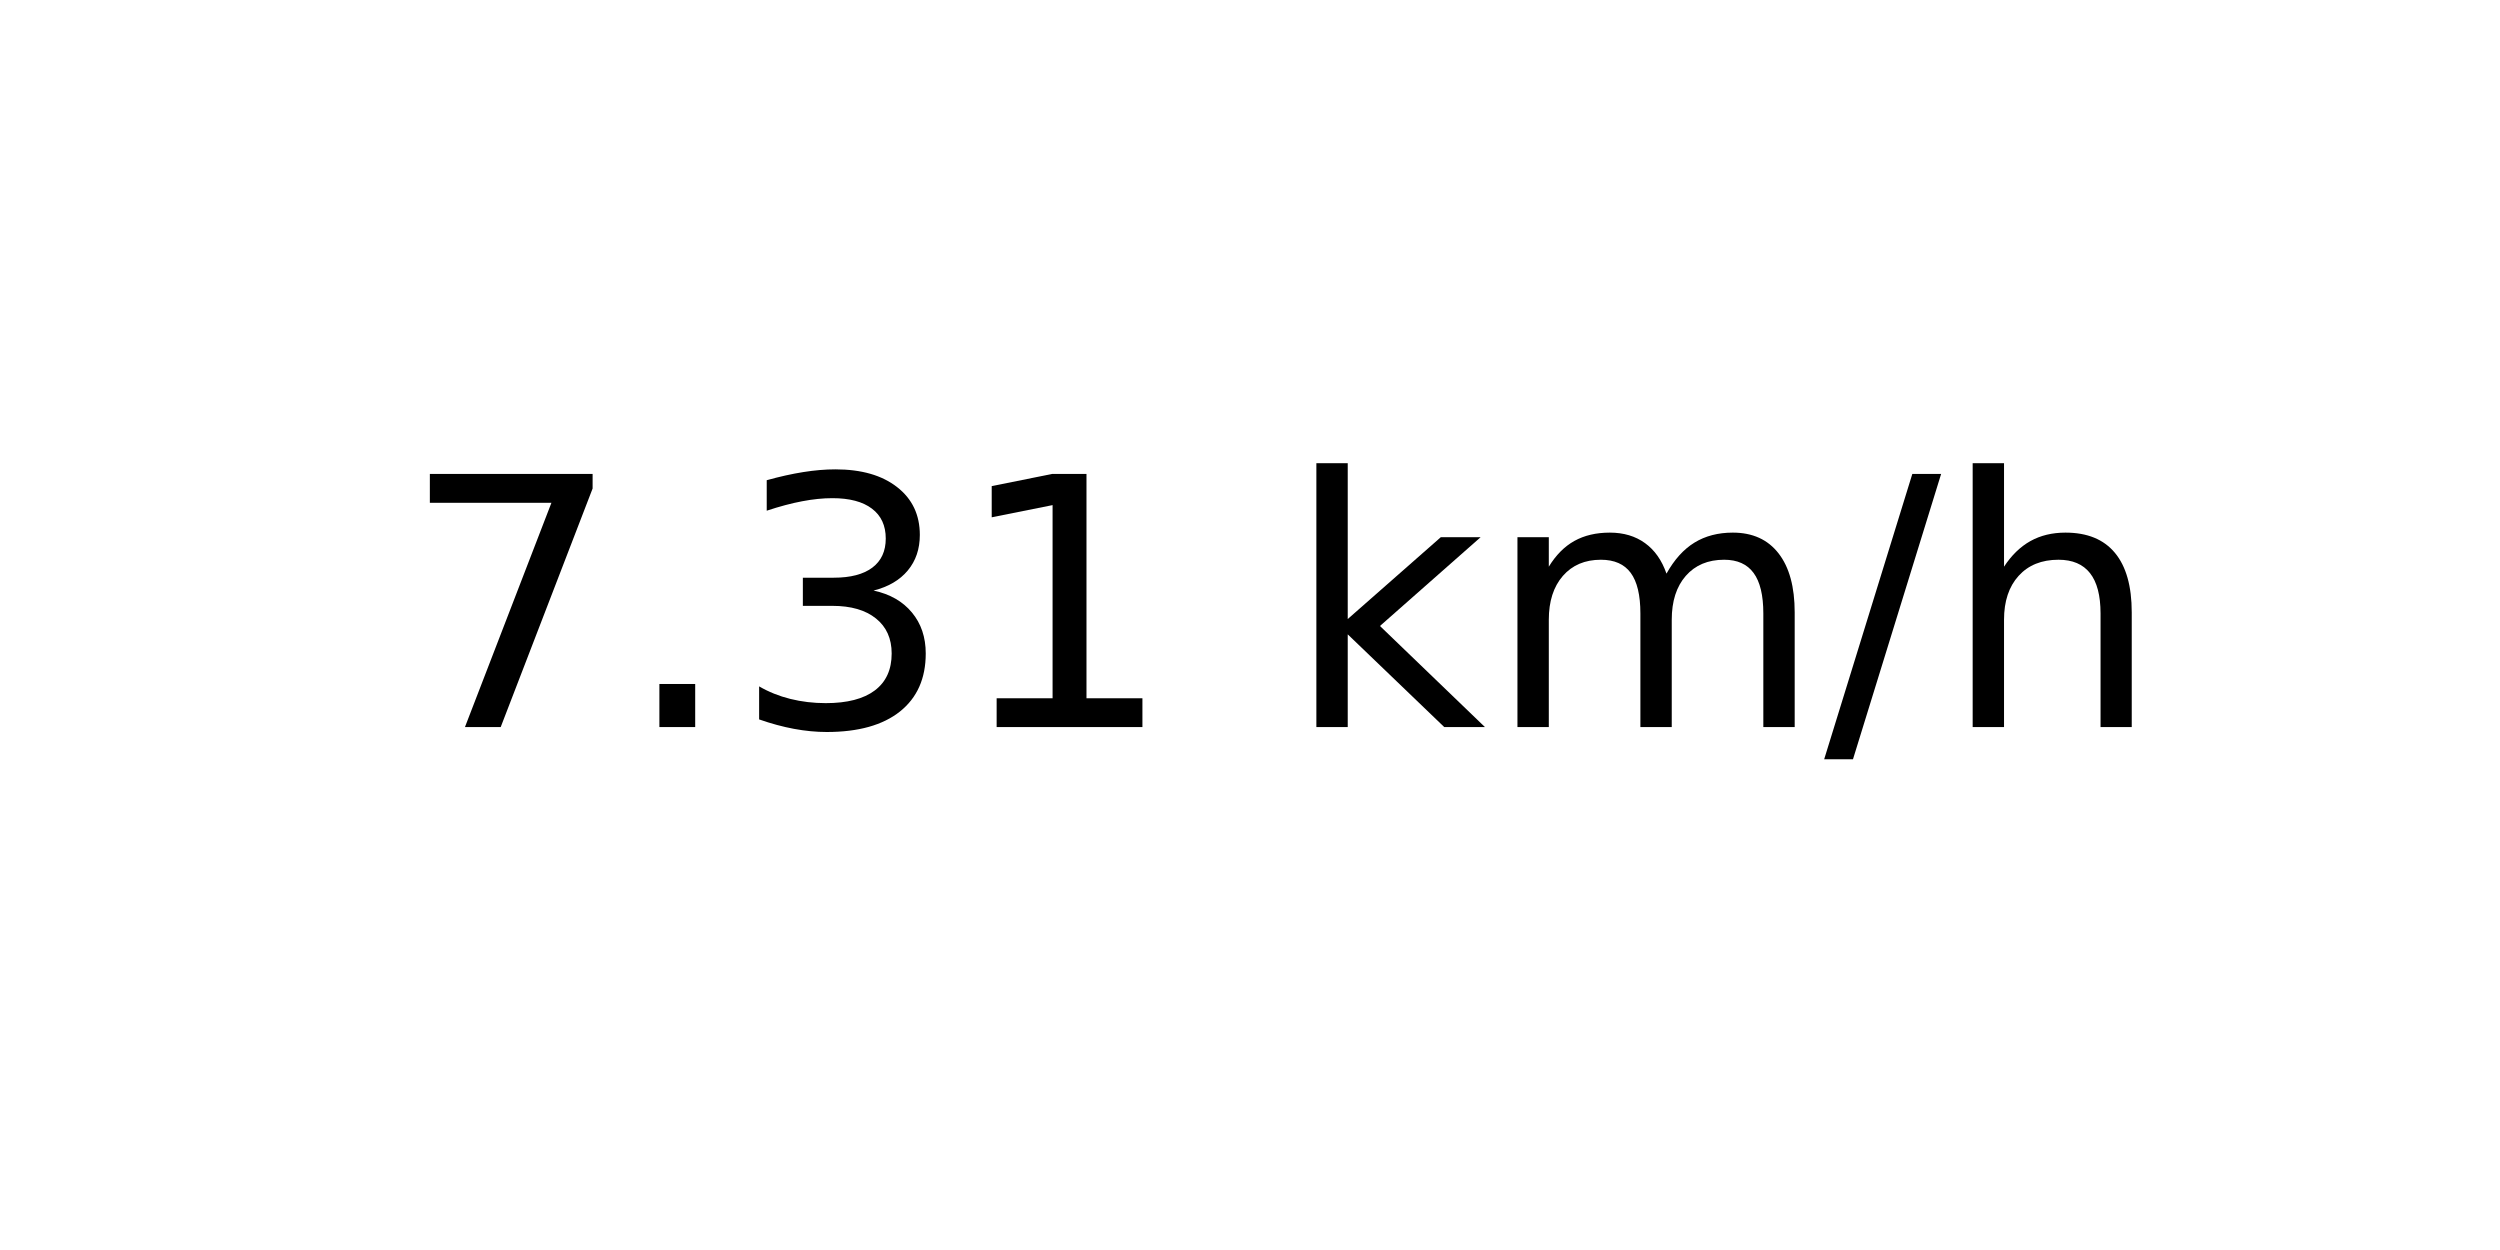
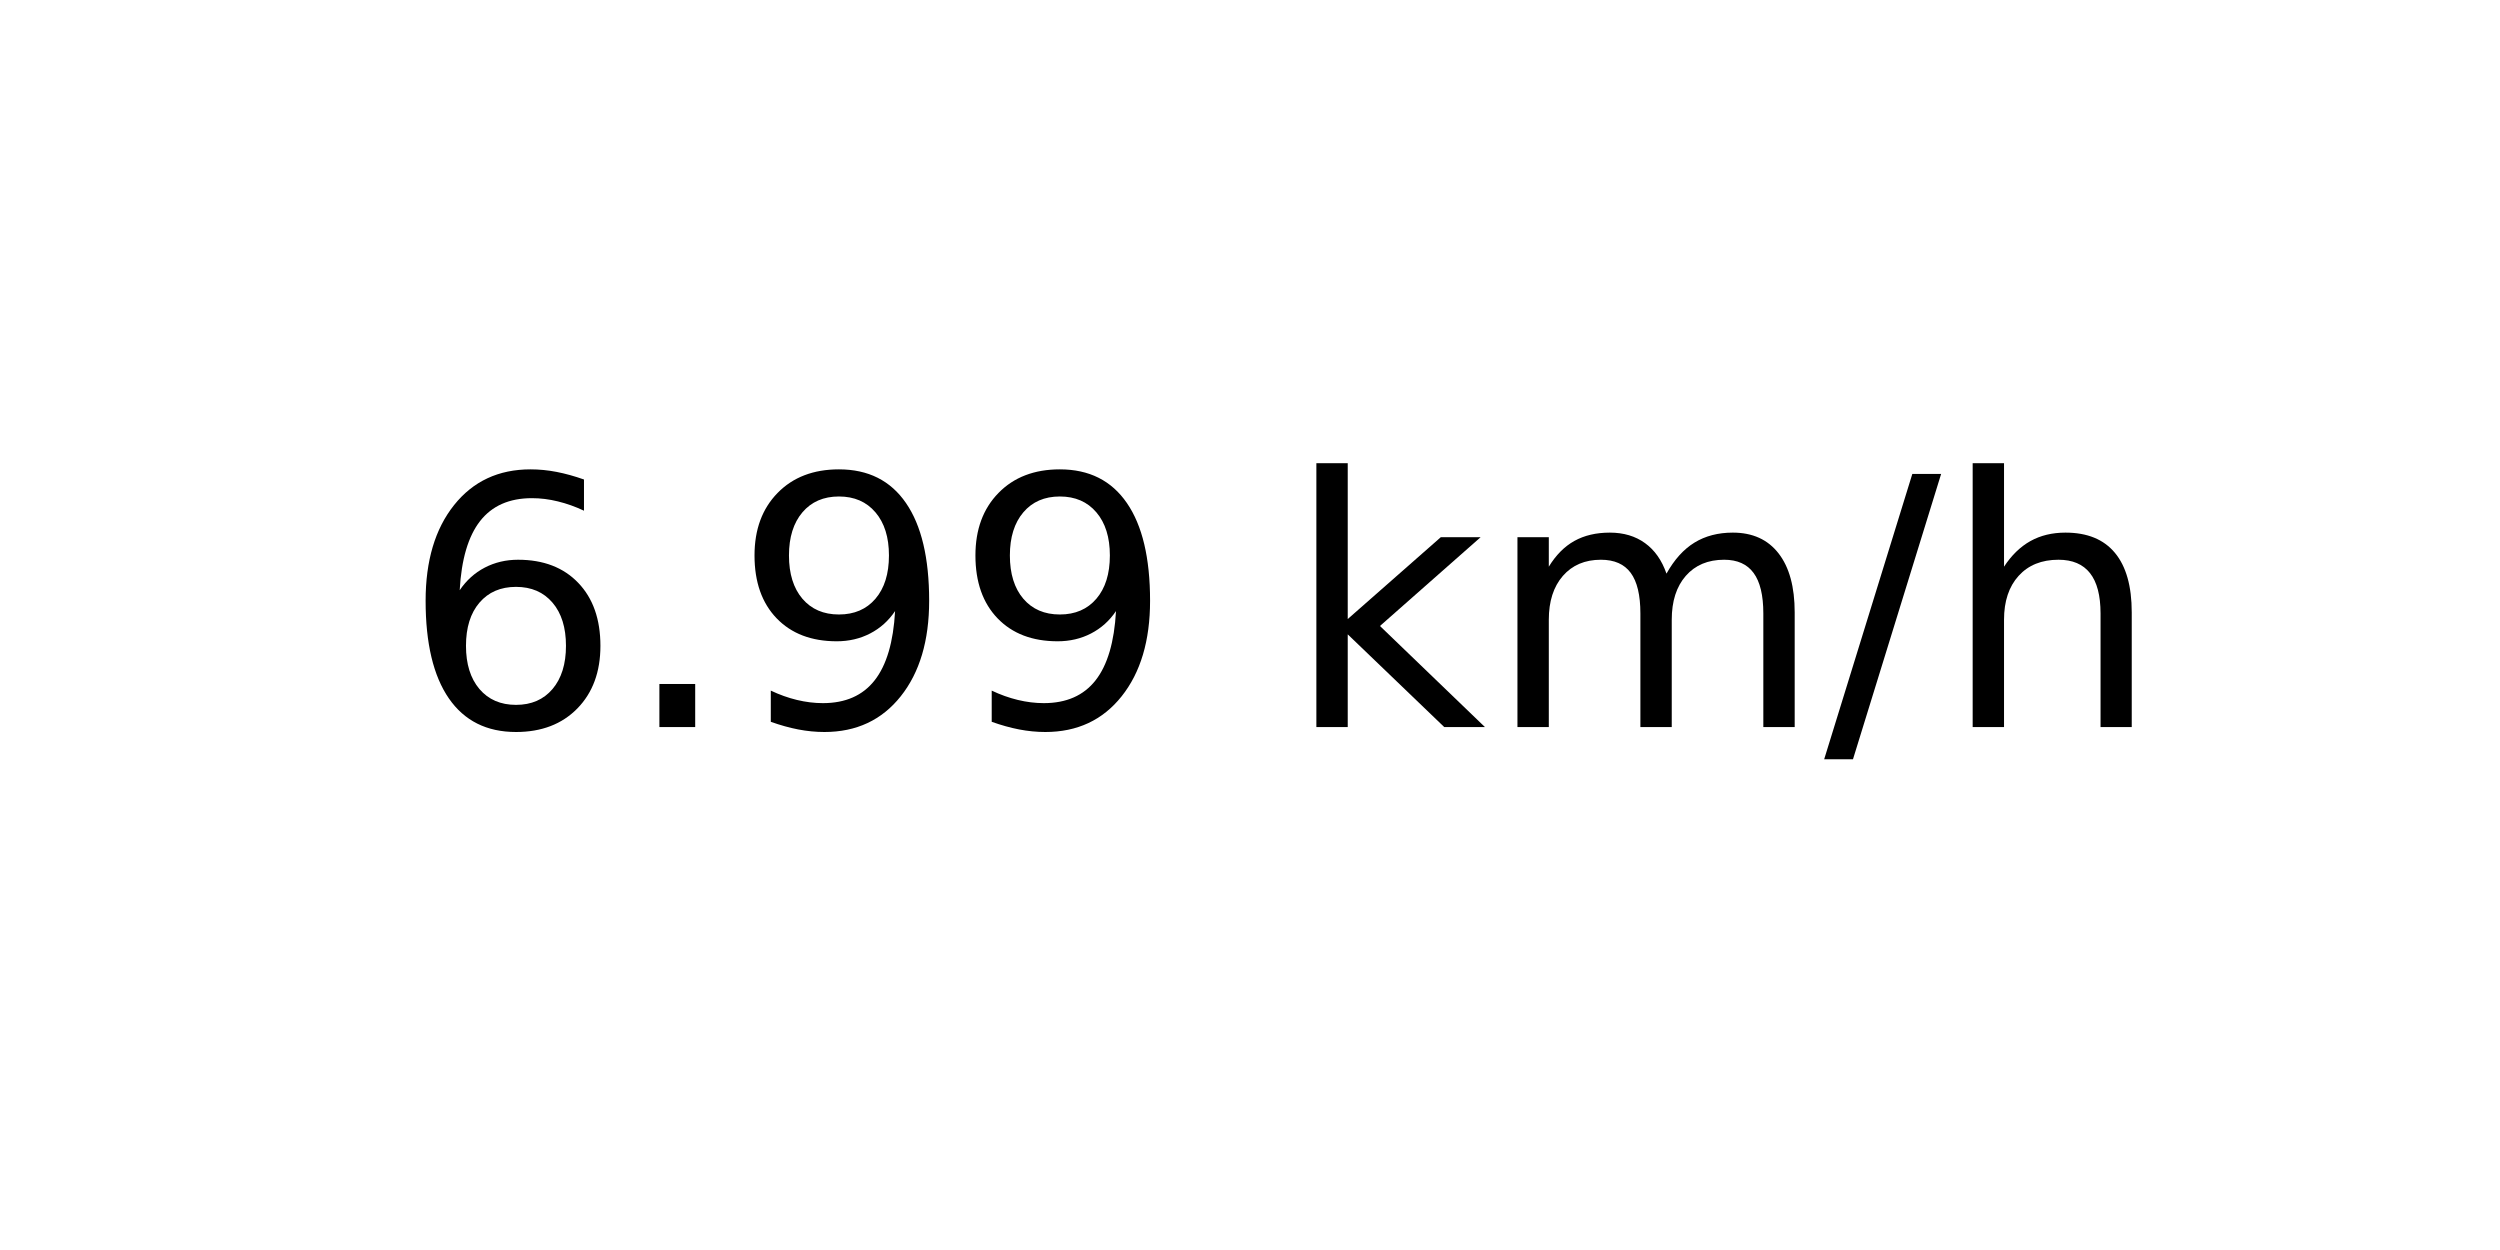
<svg xmlns="http://www.w3.org/2000/svg" xmlns:xlink="http://www.w3.org/1999/xlink" width="72pt" height="36pt" viewBox="0 0 72 36" version="1.1">
  <defs>
    <style type="text/css">*{stroke-linejoin: round; stroke-linecap: butt}</style>
  </defs>
  <g id="figure_1">
    <g id="axes_1">
      <g id="text_1">
        <g transform="translate(11.55937 20.93937) scale(0.1 -0.1)">
          <defs>
-             <path id="DejaVuSans-37" d="M 525 4666  L 3525 4666  L 3525 4397  L 1831 0  L 1172 0  L 2766 4134  L 525 4134  L 525 4666  z " transform="scale(0.015625)" />
+             <path id="DejaVuSans-36" d="M 2113 2584  Q 1688 2584 1439 2293  Q 1191 2003 1191 1497  Q 1191 994 1439 701  Q 1688 409 2113 409  Q 2538 409 2786 701  Q 3034 994 3034 1497  Q 3034 2003 2786 2293  Q 2538 2584 2113 2584  z M 3366 4563  L 3366 3988  Q 3128 4100 2886 4159  Q 2644 4219 2406 4219  Q 1781 4219 1451 3797  Q 1122 3375 1075 2522  Q 1259 2794 1537 2939  Q 1816 3084 2150 3084  Q 2853 3084 3261 2657  Q 3669 2231 3669 1497  Q 3669 778 3244 343  Q 2819 -91 2113 -91  Q 1303 -91 875 529  Q 447 1150 447 2328  Q 447 3434 972 4092  Q 1497 4750 2381 4750  Q 2619 4750 2861 4703  Q 3103 4656 3366 4563  z " transform="scale(0.015625)" />
            <path id="DejaVuSans-2e" d="M 684 794  L 1344 794  L 1344 0  L 684 0  L 684 794  z " transform="scale(0.015625)" />
-             <path id="DejaVuSans-33" d="M 2597 2516  Q 3050 2419 3304 2112  Q 3559 1806 3559 1356  Q 3559 666 3084 287  Q 2609 -91 1734 -91  Q 1441 -91 1130 -33  Q 819 25 488 141  L 488 750  Q 750 597 1062 519  Q 1375 441 1716 441  Q 2309 441 2620 675  Q 2931 909 2931 1356  Q 2931 1769 2642 2001  Q 2353 2234 1838 2234  L 1294 2234  L 1294 2753  L 1863 2753  Q 2328 2753 2575 2939  Q 2822 3125 2822 3475  Q 2822 3834 2567 4026  Q 2313 4219 1838 4219  Q 1578 4219 1281 4162  Q 984 4106 628 3988  L 628 4550  Q 988 4650 1302 4700  Q 1616 4750 1894 4750  Q 2613 4750 3031 4423  Q 3450 4097 3450 3541  Q 3450 3153 3228 2886  Q 3006 2619 2597 2516  z " transform="scale(0.015625)" />
-             <path id="DejaVuSans-31" d="M 794 531  L 1825 531  L 1825 4091  L 703 3866  L 703 4441  L 1819 4666  L 2450 4666  L 2450 531  L 3481 531  L 3481 0  L 794 0  L 794 531  z " transform="scale(0.015625)" />
+             <path id="DejaVuSans-39" d="M 703 97  L 703 672  Q 941 559 1184 500  Q 1428 441 1663 441  Q 2288 441 2617 861  Q 2947 1281 2994 2138  Q 2813 1869 2534 1725  Q 2256 1581 1919 1581  Q 1219 1581 811 2004  Q 403 2428 403 3163  Q 403 3881 828 4315  Q 1253 4750 1959 4750  Q 2769 4750 3195 4129  Q 3622 3509 3622 2328  Q 3622 1225 3098 567  Q 2575 -91 1691 -91  Q 1453 -91 1209 -44  Q 966 3 703 97  z M 1959 2075  Q 2384 2075 2632 2365  Q 2881 2656 2881 3163  Q 2881 3666 2632 3958  Q 2384 4250 1959 4250  Q 1534 4250 1286 3958  Q 1038 3666 1038 3163  Q 1038 2656 1286 2365  Q 1534 2075 1959 2075  z " transform="scale(0.015625)" />
            <path id="DejaVuSans-20" transform="scale(0.015625)" />
            <path id="DejaVuSans-6b" d="M 581 4863  L 1159 4863  L 1159 1991  L 2875 3500  L 3609 3500  L 1753 1863  L 3688 0  L 2938 0  L 1159 1709  L 1159 0  L 581 0  L 581 4863  z " transform="scale(0.015625)" />
            <path id="DejaVuSans-6d" d="M 3328 2828  Q 3544 3216 3844 3400  Q 4144 3584 4550 3584  Q 5097 3584 5394 3201  Q 5691 2819 5691 2113  L 5691 0  L 5113 0  L 5113 2094  Q 5113 2597 4934 2840  Q 4756 3084 4391 3084  Q 3944 3084 3684 2787  Q 3425 2491 3425 1978  L 3425 0  L 2847 0  L 2847 2094  Q 2847 2600 2669 2842  Q 2491 3084 2119 3084  Q 1678 3084 1418 2786  Q 1159 2488 1159 1978  L 1159 0  L 581 0  L 581 3500  L 1159 3500  L 1159 2956  Q 1356 3278 1631 3431  Q 1906 3584 2284 3584  Q 2666 3584 2933 3390  Q 3200 3197 3328 2828  z " transform="scale(0.015625)" />
            <path id="DejaVuSans-2f" d="M 1625 4666  L 2156 4666  L 531 -594  L 0 -594  L 1625 4666  z " transform="scale(0.015625)" />
            <path id="DejaVuSans-68" d="M 3513 2113  L 3513 0  L 2938 0  L 2938 2094  Q 2938 2591 2744 2837  Q 2550 3084 2163 3084  Q 1697 3084 1428 2787  Q 1159 2491 1159 1978  L 1159 0  L 581 0  L 581 4863  L 1159 4863  L 1159 2956  Q 1366 3272 1645 3428  Q 1925 3584 2291 3584  Q 2894 3584 3203 3211  Q 3513 2838 3513 2113  z " transform="scale(0.015625)" />
          </defs>
-           <use xlink:href="#DejaVuSans-37" />
+           <use xlink:href="#DejaVuSans-36" />
          <use xlink:href="#DejaVuSans-2e" x="63.623" />
-           <use xlink:href="#DejaVuSans-33" x="95.41" />
-           <use xlink:href="#DejaVuSans-31" x="159.033" />
+           <use xlink:href="#DejaVuSans-39" x="95.41" />
+           <use xlink:href="#DejaVuSans-39" x="159.033" />
          <use xlink:href="#DejaVuSans-20" x="222.656" />
          <use xlink:href="#DejaVuSans-6b" x="254.443" />
          <use xlink:href="#DejaVuSans-6d" x="312.354" />
          <use xlink:href="#DejaVuSans-2f" x="409.766" />
          <use xlink:href="#DejaVuSans-68" x="443.457" />
        </g>
      </g>
    </g>
  </g>
</svg>
